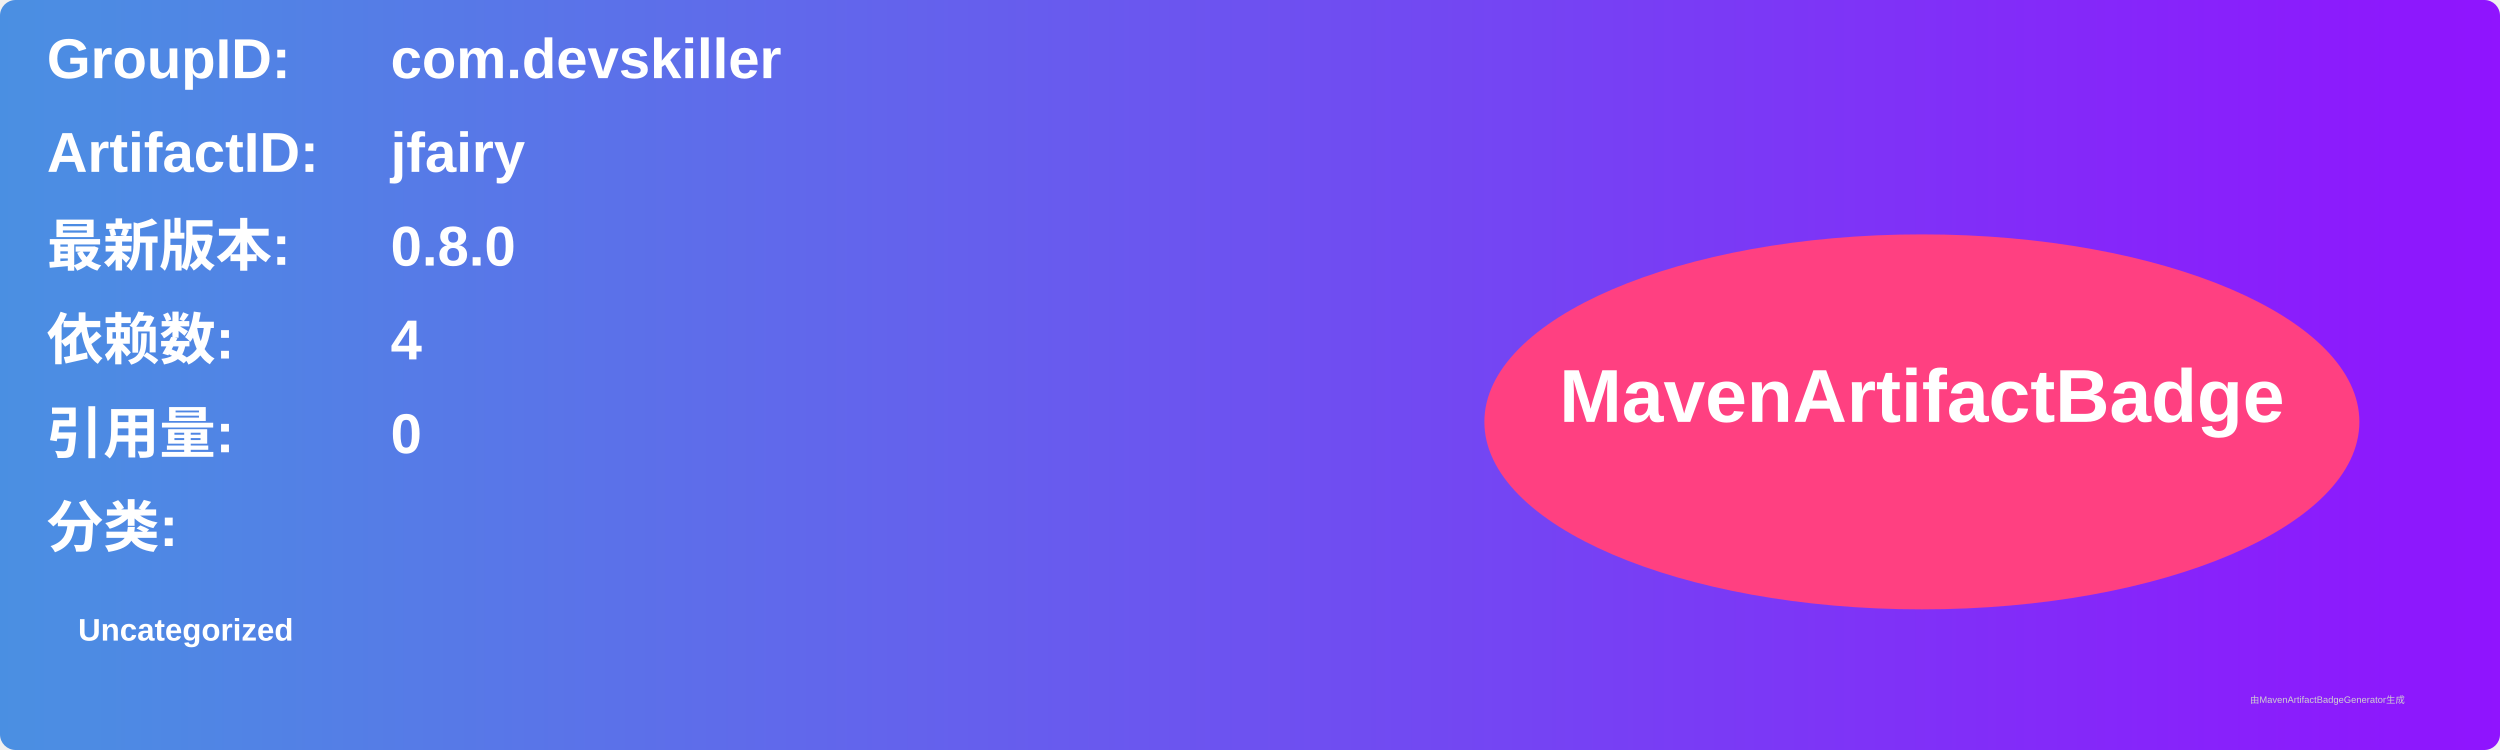
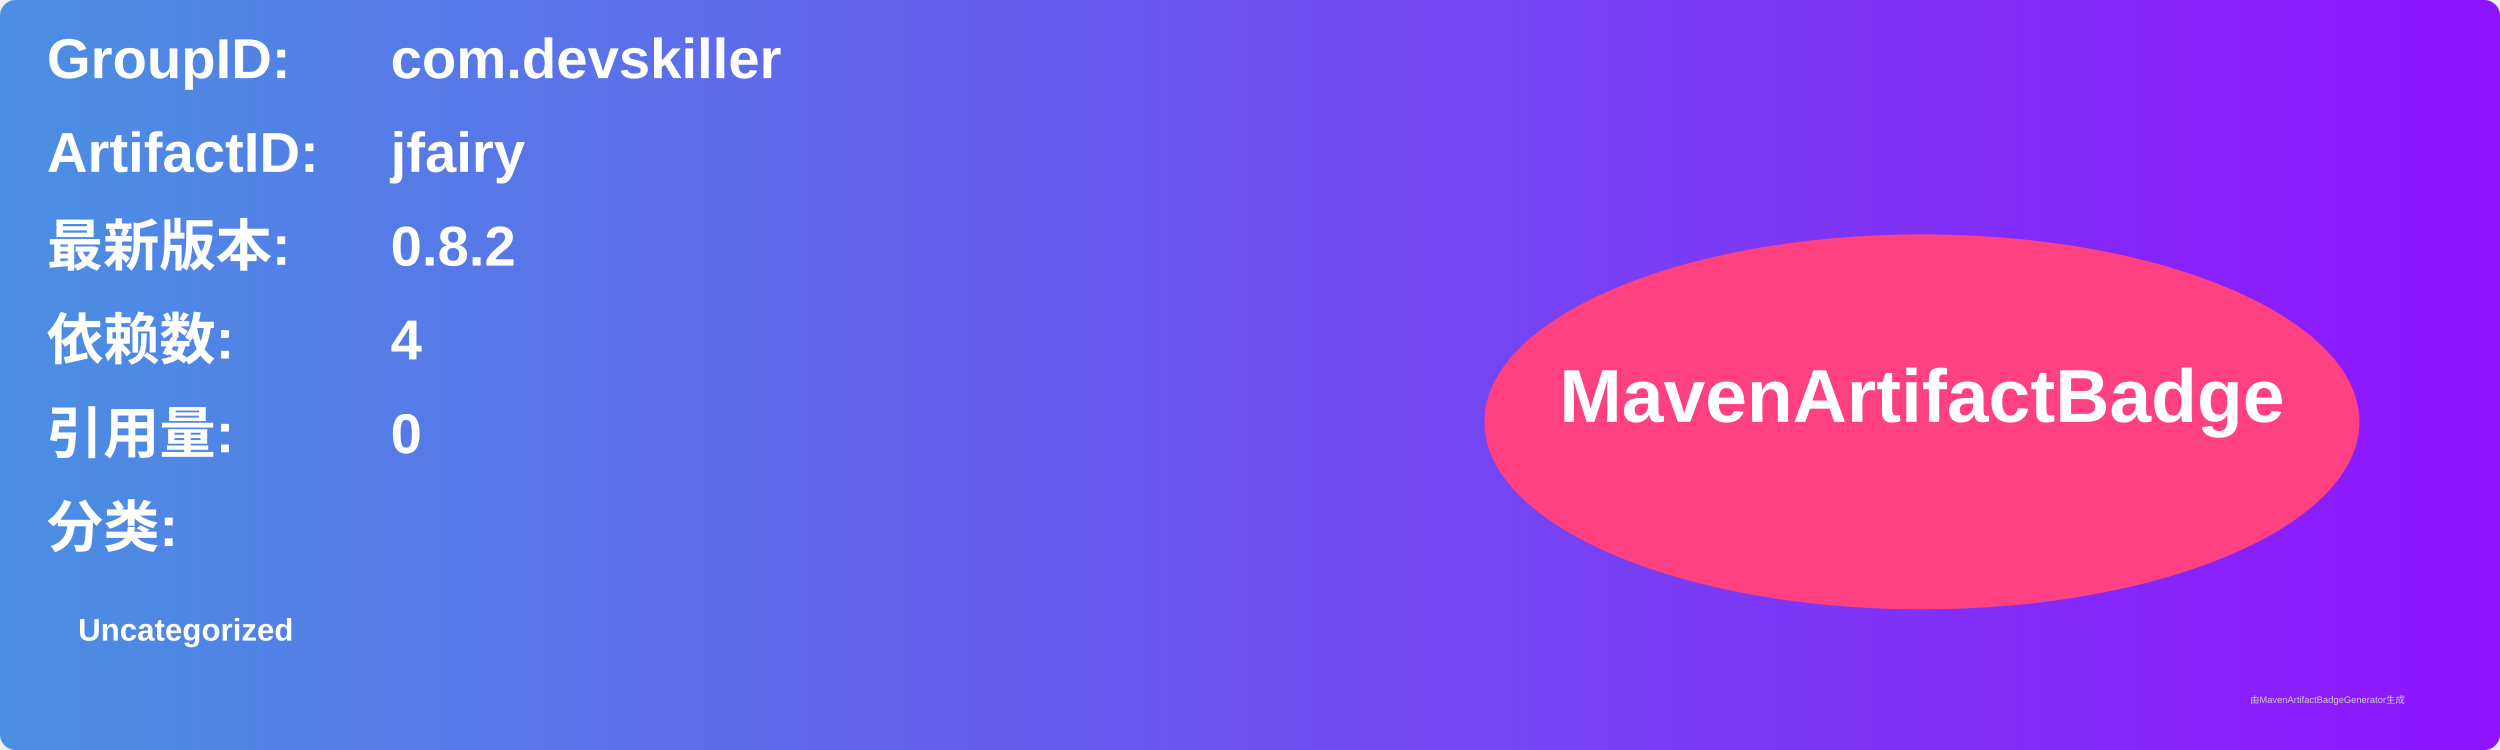
<svg xmlns="http://www.w3.org/2000/svg" width="800" height="240" viewBox="0 0 800 240">
  <linearGradient id="grad" x1="0%" y1="0%" x2="100%" y2="0%">
    <stop offset="0%" stop-color="#4a90e2" />
    <stop offset="100%" stop-color="#9013fe" />
  </linearGradient>
  <rect width="100%" height="100%" rx="5" ry="5" fill="url(#grad)" />
  <g transform="translate(15, 15)">
    <text x="0" y="10" font-family="Arial" font-size="18" fill="white" font-weight="bold" width="260">GroupID:</text>
    <text x="110" y="10" font-family="Arial" font-size="18" fill="white" font-weight="bold" width="460">com.devskiller</text>
    <text x="0" y="40" font-family="Arial" font-size="18" fill="white" font-weight="bold" width="260">ArtifactID:</text>
    <text x="110" y="40" font-family="Arial" font-size="18" fill="white" font-weight="bold" width="460">jfairy</text>
    <text x="0" y="70" font-family="Arial" font-size="18" fill="white" font-weight="bold">最新版本:</text>
    <text x="110" y="70" font-family="Arial" font-size="18" fill="white" font-weight="bold">
-       <tspan font-weight="bold">0.8.0</tspan>
+       <tspan font-weight="bold">0.8.2</tspan>
    </text>
    <text x="0" y="100" font-family="Arial" font-size="18" fill="white" font-weight="bold">依赖数: </text>
    <text x="110" y="100" font-family="Arial" font-size="18" fill="white">
      <tspan font-weight="bold">4</tspan>
    </text>
    <text x="0" y="130" font-family="Arial" font-size="18" fill="white" font-weight="bold">引用量: </text>
    <text x="110" y="130" font-family="Arial" font-size="18" fill="white">
      <tspan font-weight="bold">0</tspan>
    </text>
    <text x="0" y="160" font-family="Arial" font-size="18" fill="white" font-weight="bold">分类:</text>
    <text x="10" y="190" font-family="Arial" font-size="10" fill="white">
      <tspan font-weight="bold">Uncategorized</tspan>
    </text>
    <ellipse cx="600" cy="120" rx="140" ry="60" fill="#ff4081" />
    <text x="600" y="120" text-anchor="middle" font-family="Arial" font-size="24" fill="white" font-weight="bold">MavenArtifactBadge</text>
  </g>
  <text x="720" y="225" font-family="Arial" font-size="3" fill="#d0d0d0">由MavenArtifactBadgeGenerator生成</text>
</svg>
